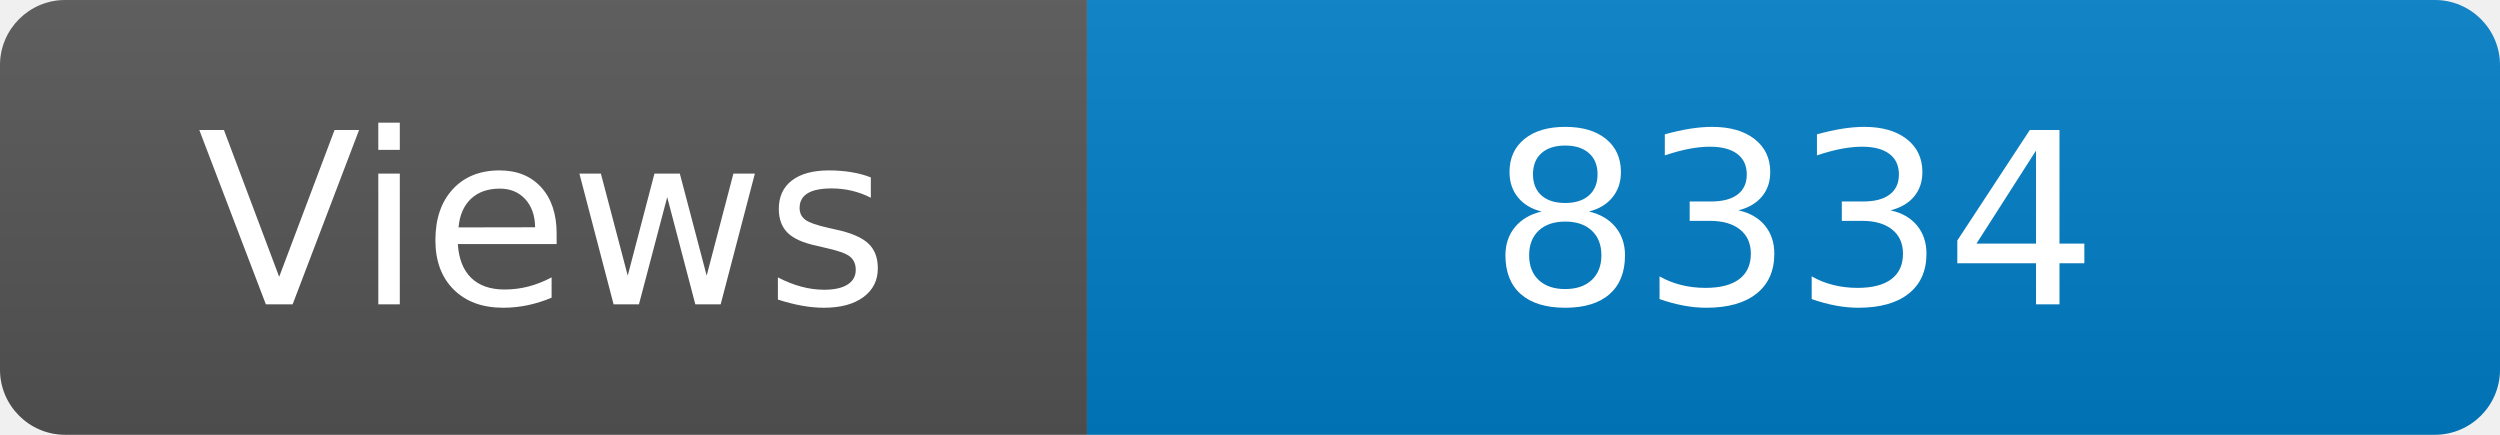
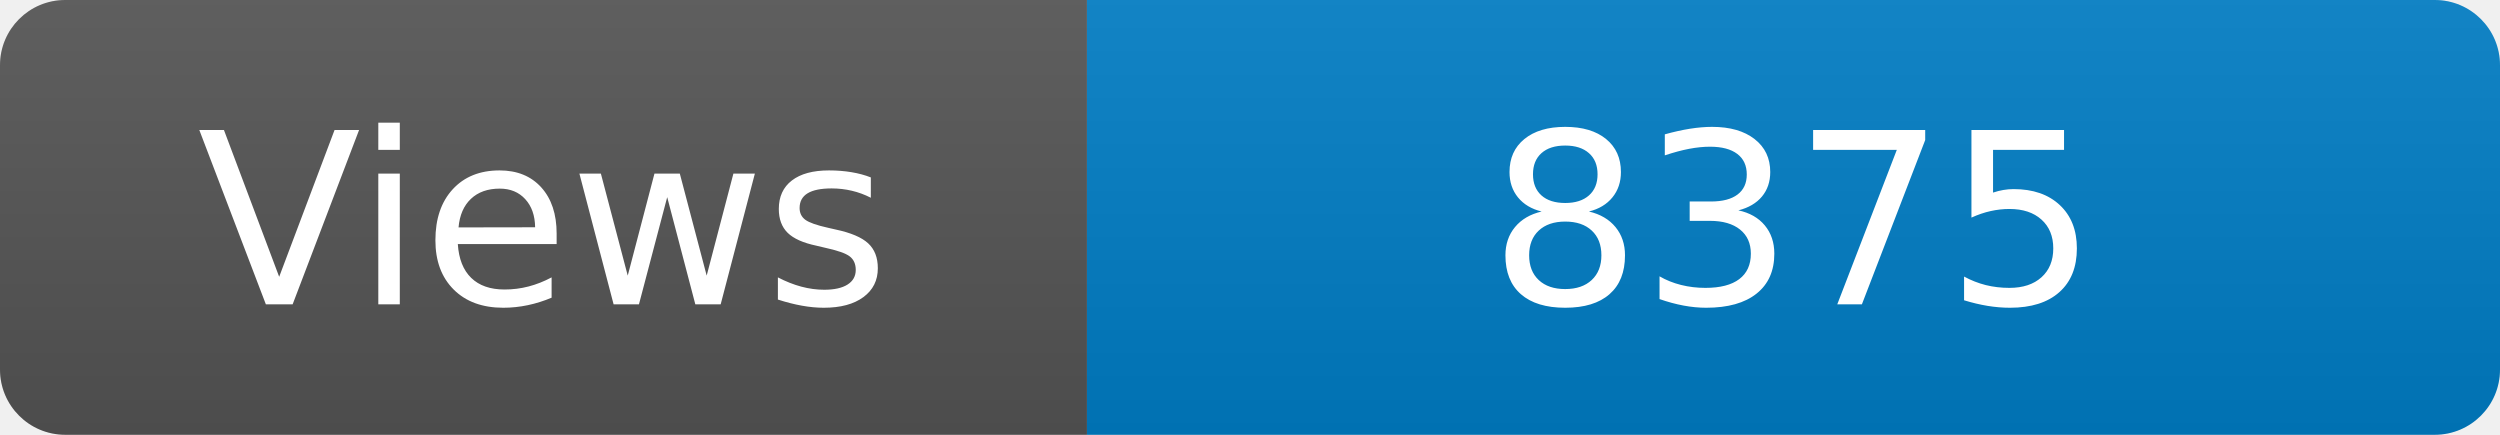
<svg xmlns="http://www.w3.org/2000/svg" width="115" height="20" role="img" aria-label="Maintained?: yes">
  <linearGradient id="s" x2="0" y2="100%">
    <stop offset="0" stop-color="#bbb" stop-opacity=".1" />
    <stop offset="1" stop-opacity=".1" />
  </linearGradient>
  <clipPath id="r">
    <rect width="115" height="20" rx="3" fill="#fff" />
  </clipPath>
  <g clip-path="url(#r)">
    <rect width="50" height="20" fill="#555" />
    <rect x="50" width="160" height="20" fill="#007ec6" />
    <rect width="115" height="20" fill="url(#s)" />
  </g>
  <g fill="#fff" text-anchor="middle" font-family="Verdana,Geneva,DejaVu Sans,sans-serif" font-size="110">
    <text x="250" y="140" transform="scale(.1)" fill="#fff">Views</text>
-     <text x="825" y="140" transform="scale(.1)" fill="#fff">8334</text>
+     <text x="825" y="140" transform="scale(.1)" fill="#fff">8375</text>
  </g>
</svg>
